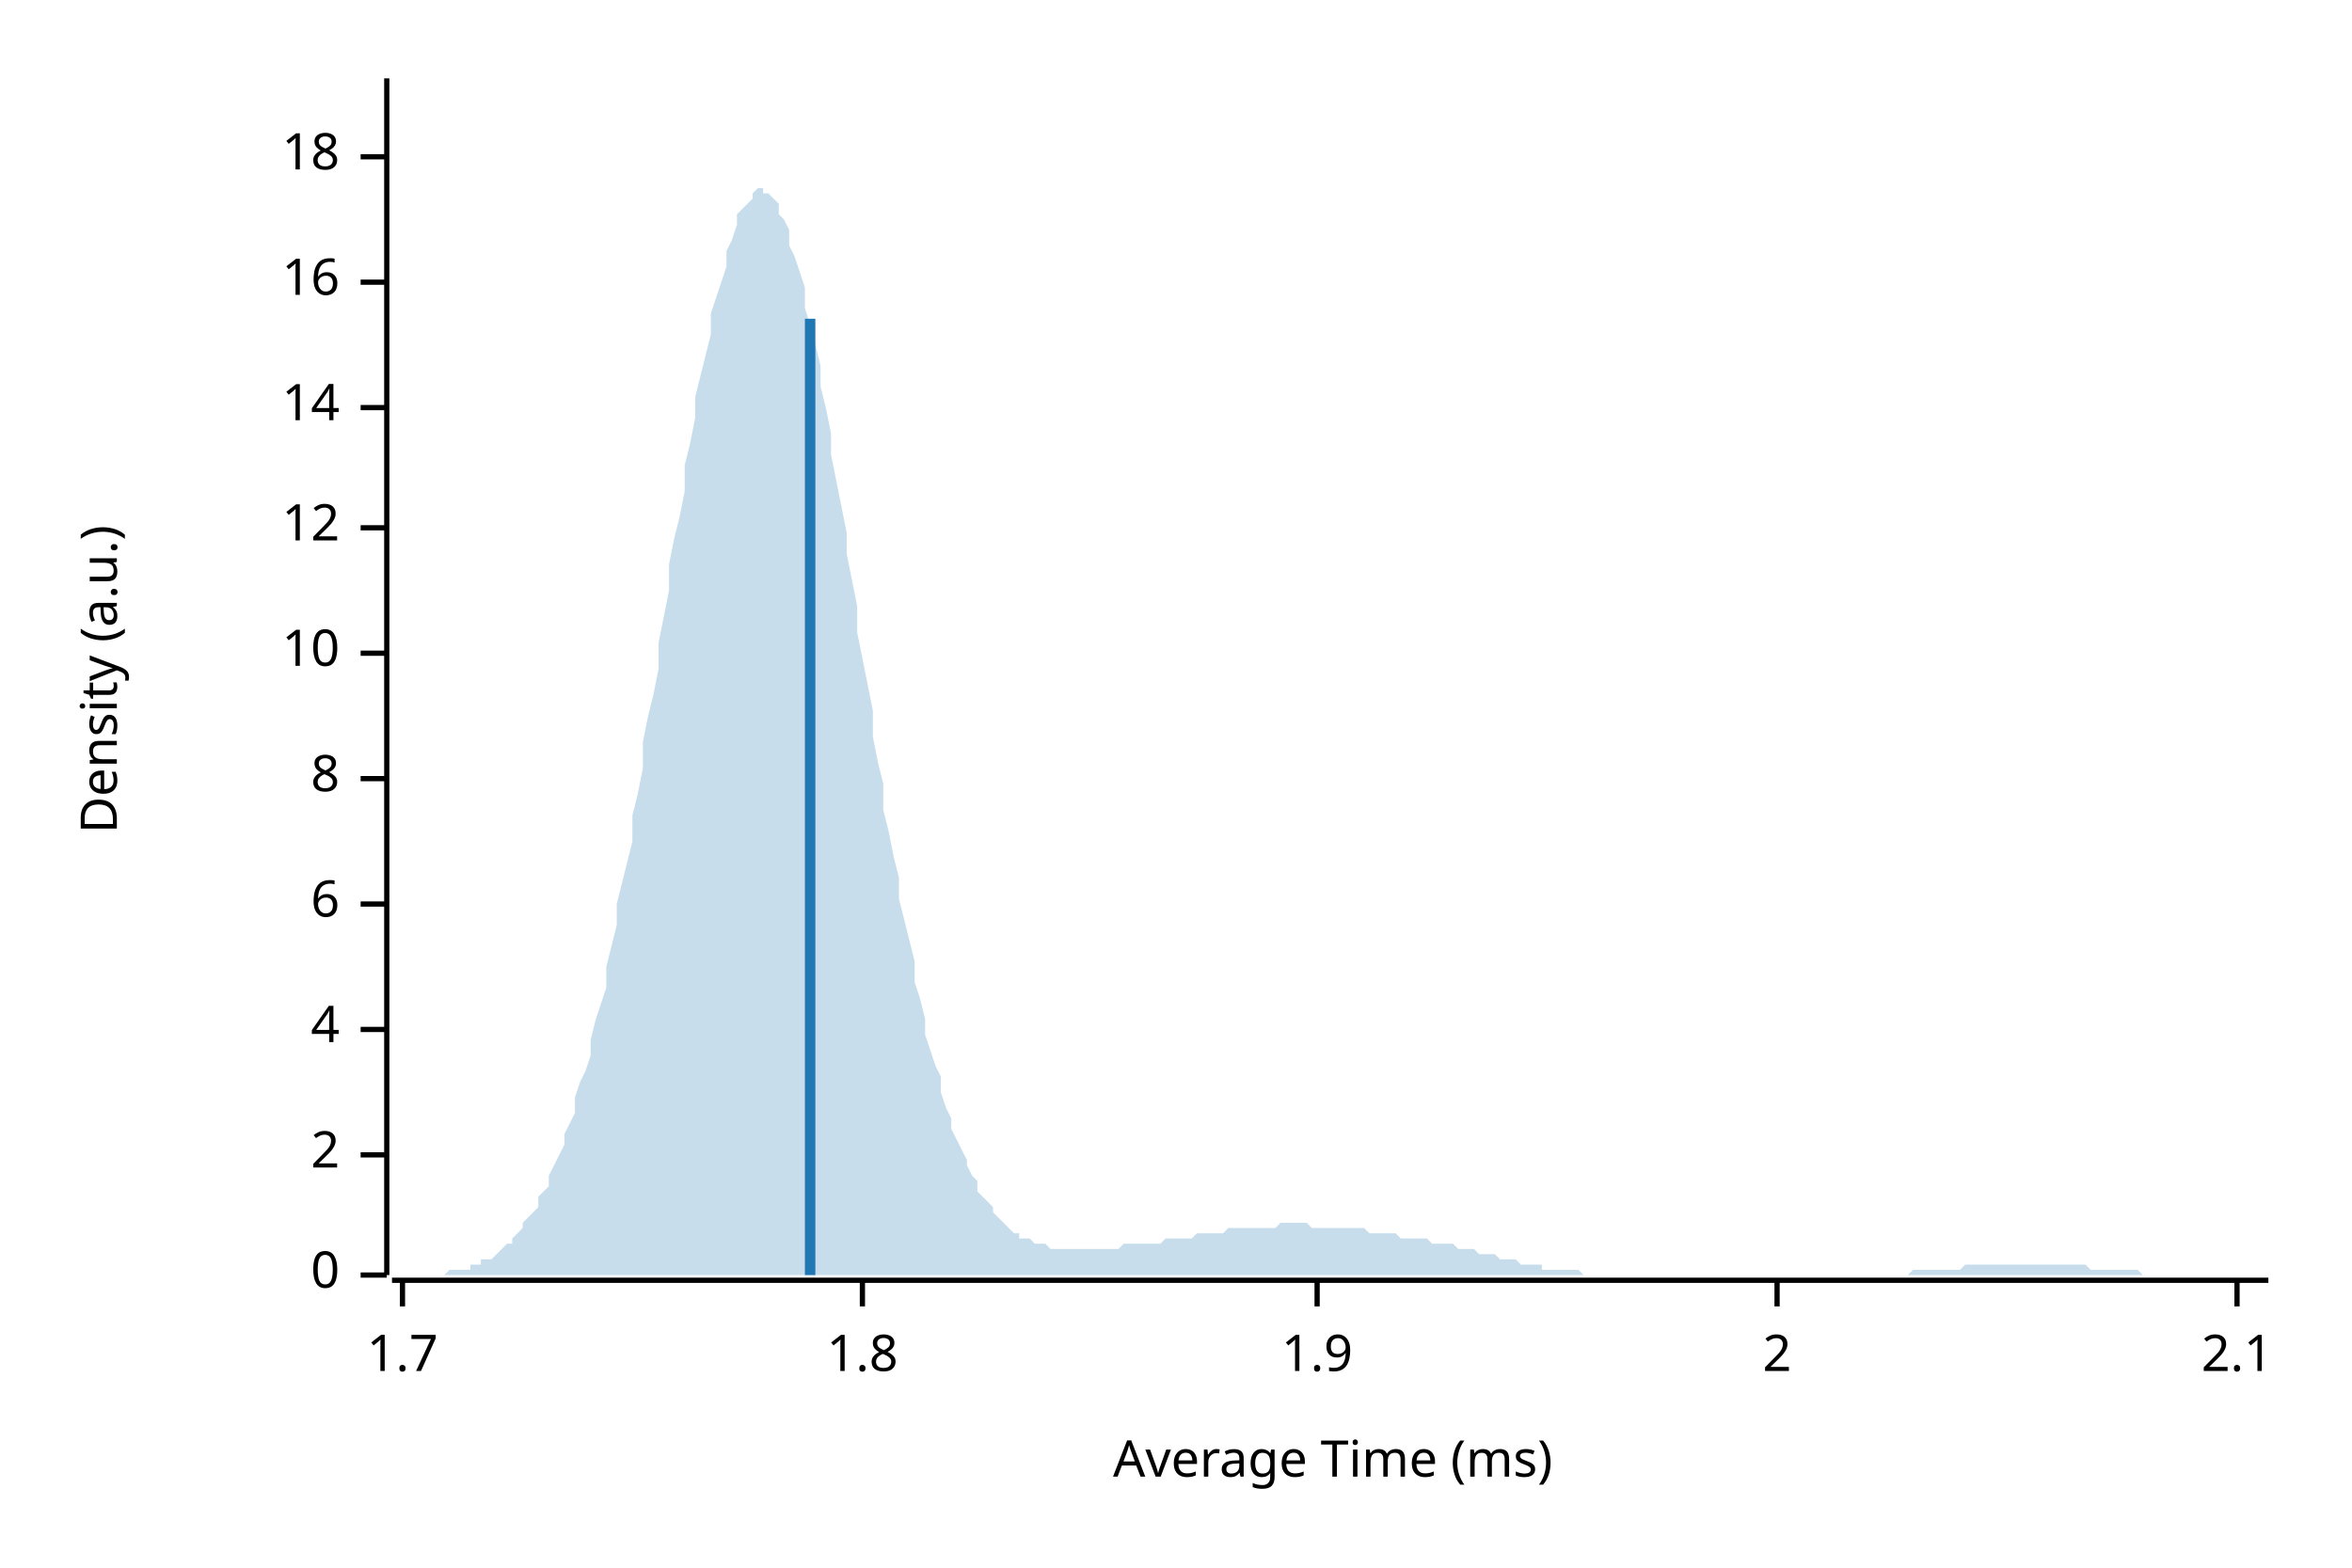
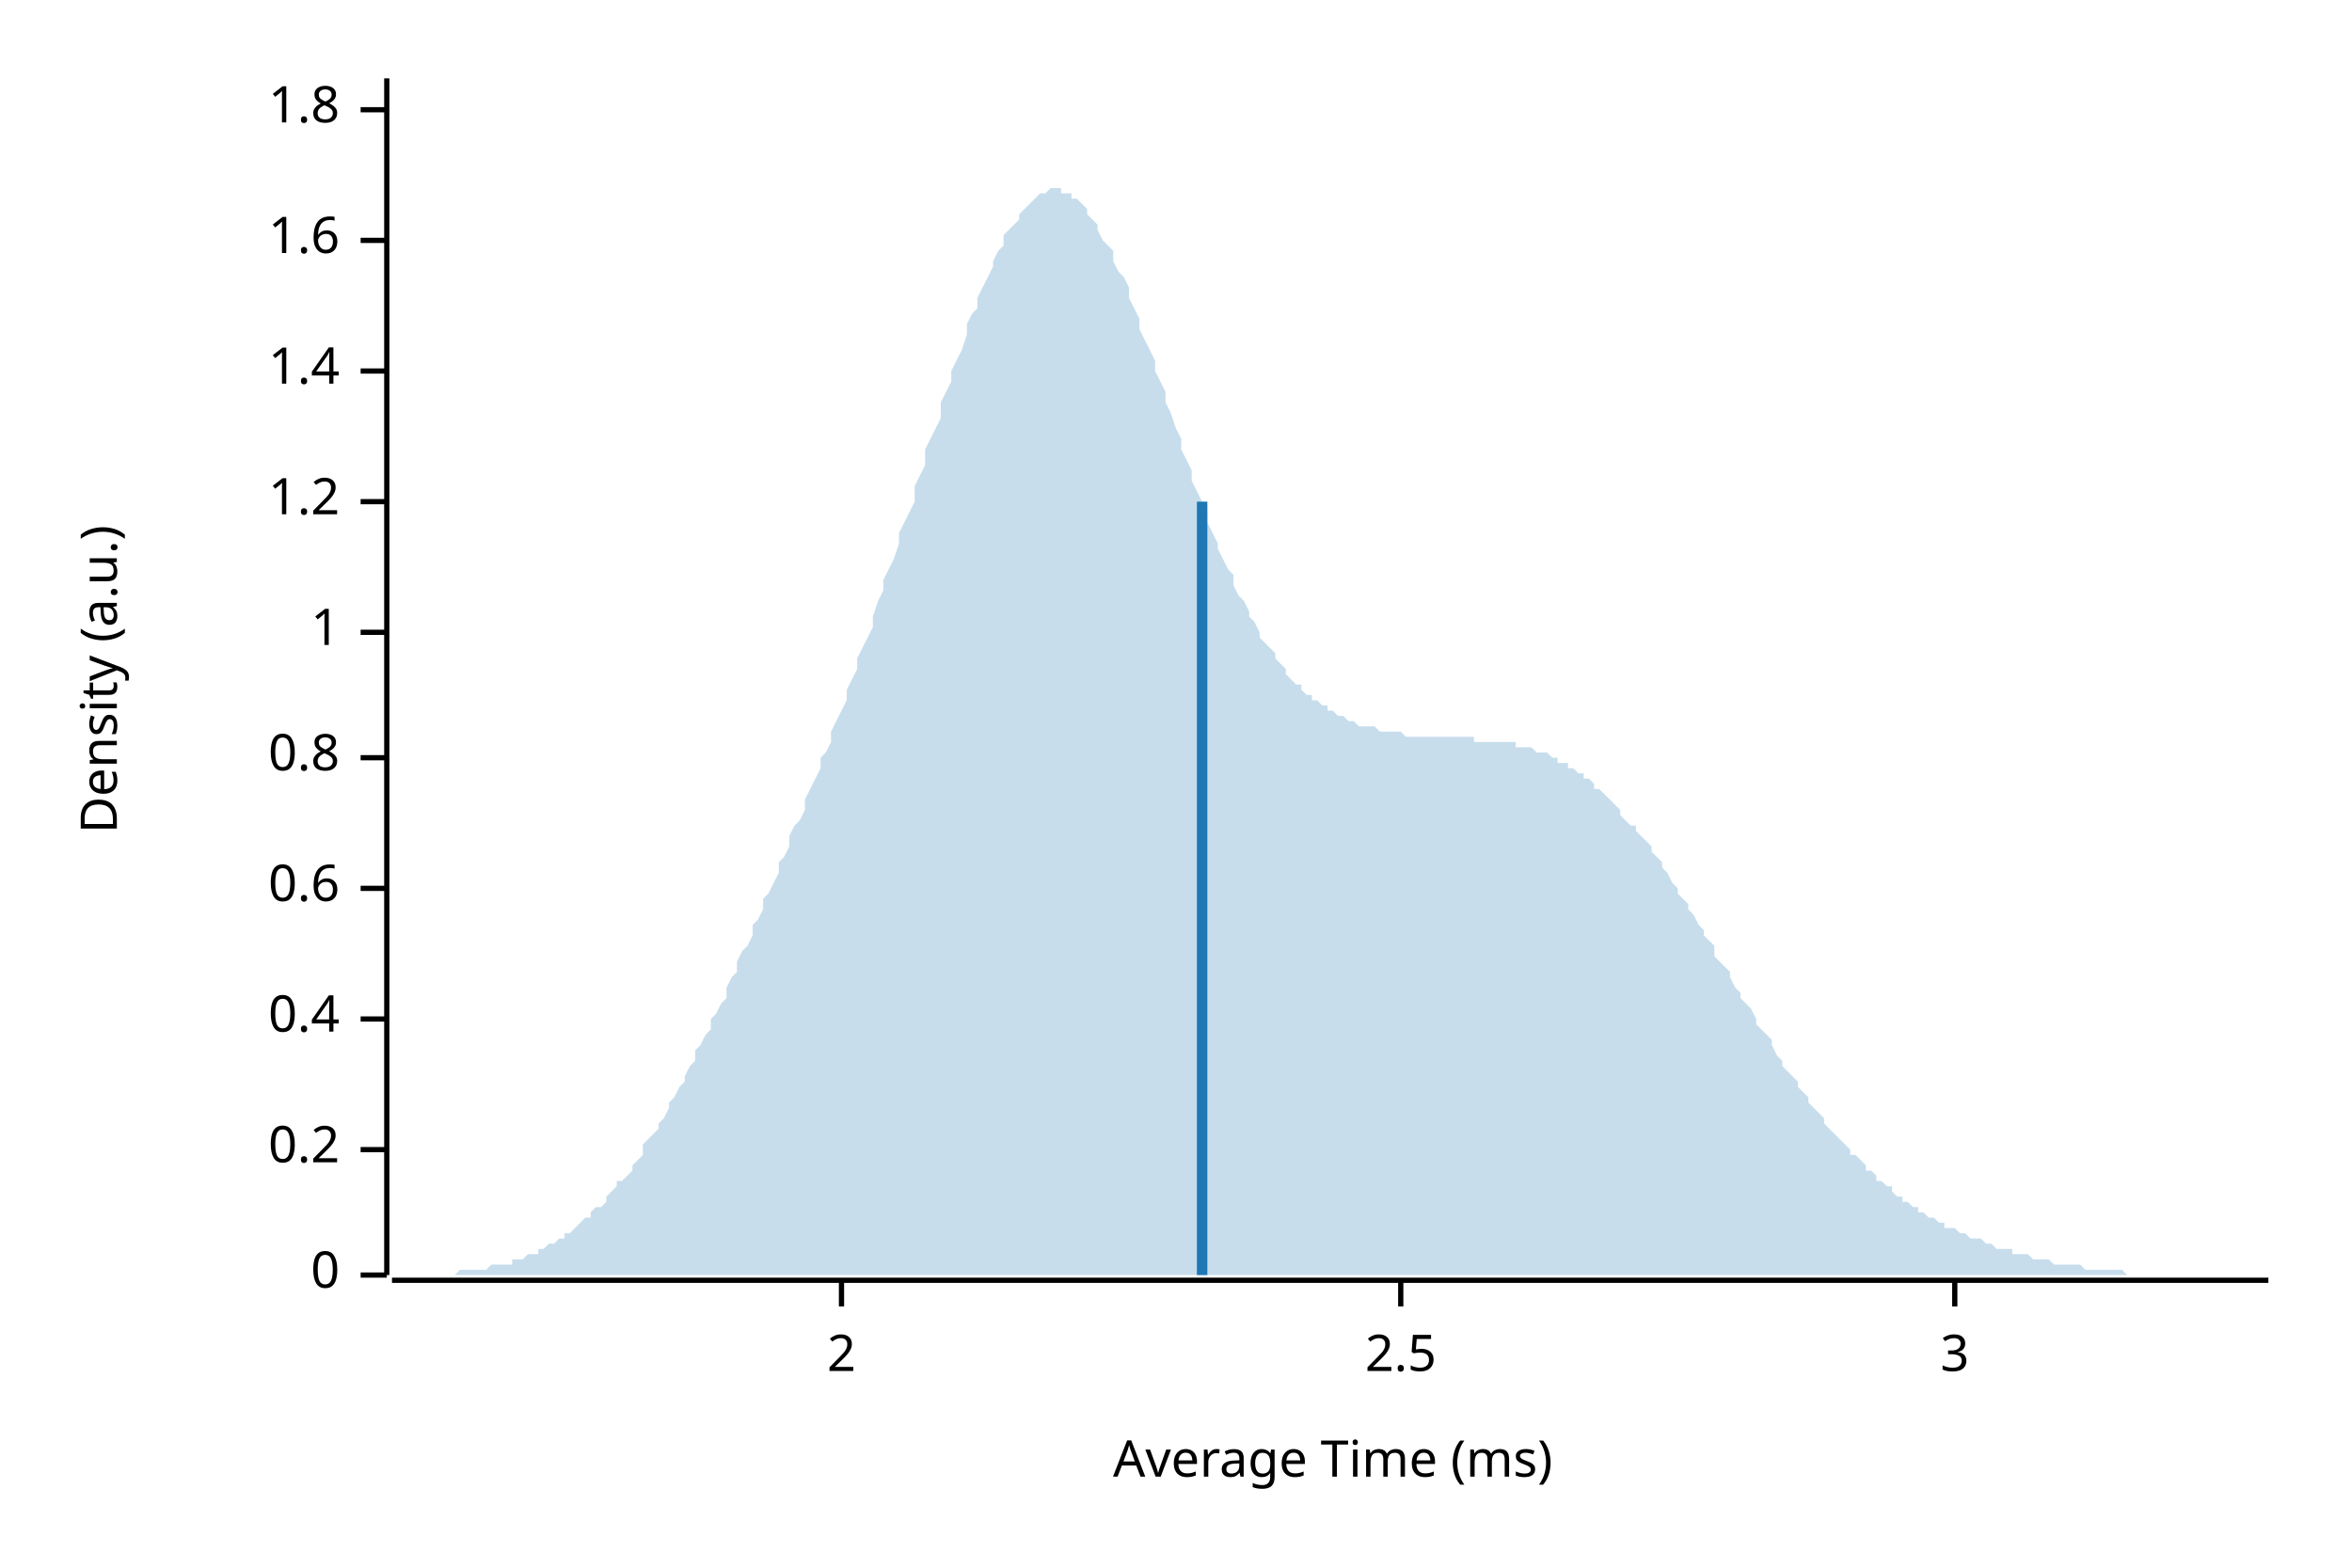
<svg xmlns="http://www.w3.org/2000/svg" width="450" height="300" viewBox="0 0 450 300">
  <text x="15" y="130" dy="0.76em" text-anchor="middle" font-family="sans-serif" font-size="9.677" opacity="1" fill="#000000" transform="rotate(270, 15, 130)">
Density (a.u.)
</text>
  <text x="255" y="285" dy="-0.5ex" text-anchor="middle" font-family="sans-serif" font-size="9.677" opacity="1" fill="#000000">
Average Time (ms)
</text>
  <polyline fill="none" opacity="1" stroke="#000000" stroke-width="1" points="74,15 74,244 " />
  <text x="65" y="244" dy="0.5ex" text-anchor="end" font-family="sans-serif" font-size="9.677" opacity="1" fill="#000000">
0
</text>
  <polyline fill="none" opacity="1" stroke="#000000" stroke-width="1" points="69,244 74,244 " />
-   <text x="65" y="221" dy="0.5ex" text-anchor="end" font-family="sans-serif" font-size="9.677" opacity="1" fill="#000000">
+   <text x="65" y="220" dy="0.5ex" text-anchor="end" font-family="sans-serif" font-size="9.677" opacity="1" fill="#000000">
+ 0.2
+ </text>
+   <polyline fill="none" opacity="1" stroke="#000000" stroke-width="1" points="69,220 74,220 " />
+   <text x="65" y="195" dy="0.5ex" text-anchor="end" font-family="sans-serif" font-size="9.677" opacity="1" fill="#000000">
+ 0.4
+ </text>
+   <polyline fill="none" opacity="1" stroke="#000000" stroke-width="1" points="69,195 74,195 " />
+   <text x="65" y="170" dy="0.5ex" text-anchor="end" font-family="sans-serif" font-size="9.677" opacity="1" fill="#000000">
+ 0.6
+ </text>
+   <polyline fill="none" opacity="1" stroke="#000000" stroke-width="1" points="69,170 74,170 " />
+   <text x="65" y="145" dy="0.5ex" text-anchor="end" font-family="sans-serif" font-size="9.677" opacity="1" fill="#000000">
+ 0.8
+ </text>
+   <polyline fill="none" opacity="1" stroke="#000000" stroke-width="1" points="69,145 74,145 " />
+   <text x="65" y="121" dy="0.5ex" text-anchor="end" font-family="sans-serif" font-size="9.677" opacity="1" fill="#000000">
+ 1
+ </text>
+   <polyline fill="none" opacity="1" stroke="#000000" stroke-width="1" points="69,121 74,121 " />
+   <text x="65" y="96" dy="0.5ex" text-anchor="end" font-family="sans-serif" font-size="9.677" opacity="1" fill="#000000">
+ 1.2
+ </text>
+   <polyline fill="none" opacity="1" stroke="#000000" stroke-width="1" points="69,96 74,96 " />
+   <text x="65" y="71" dy="0.5ex" text-anchor="end" font-family="sans-serif" font-size="9.677" opacity="1" fill="#000000">
+ 1.4
+ </text>
+   <polyline fill="none" opacity="1" stroke="#000000" stroke-width="1" points="69,71 74,71 " />
+   <text x="65" y="46" dy="0.5ex" text-anchor="end" font-family="sans-serif" font-size="9.677" opacity="1" fill="#000000">
+ 1.6
+ </text>
+   <polyline fill="none" opacity="1" stroke="#000000" stroke-width="1" points="69,46 74,46 " />
+   <text x="65" y="21" dy="0.5ex" text-anchor="end" font-family="sans-serif" font-size="9.677" opacity="1" fill="#000000">
+ 1.8
+ </text>
+   <polyline fill="none" opacity="1" stroke="#000000" stroke-width="1" points="69,21 74,21 " />
+   <polyline fill="none" opacity="1" stroke="#000000" stroke-width="1" points="75,245 434,245 " />
+   <text x="161" y="255" dy="0.76em" text-anchor="middle" font-family="sans-serif" font-size="9.677" opacity="1" fill="#000000">
2
</text>
-   <polyline fill="none" opacity="1" stroke="#000000" stroke-width="1" points="69,221 74,221 " />
-   <text x="65" y="197" dy="0.5ex" text-anchor="end" font-family="sans-serif" font-size="9.677" opacity="1" fill="#000000">
- 4
+   <polyline fill="none" opacity="1" stroke="#000000" stroke-width="1" points="161,245 161,250 " />
+   <text x="268" y="255" dy="0.76em" text-anchor="middle" font-family="sans-serif" font-size="9.677" opacity="1" fill="#000000">
+ 2.5
</text>
-   <polyline fill="none" opacity="1" stroke="#000000" stroke-width="1" points="69,197 74,197 " />
-   <text x="65" y="173" dy="0.5ex" text-anchor="end" font-family="sans-serif" font-size="9.677" opacity="1" fill="#000000">
- 6
+   <polyline fill="none" opacity="1" stroke="#000000" stroke-width="1" points="268,245 268,250 " />
+   <text x="374" y="255" dy="0.76em" text-anchor="middle" font-family="sans-serif" font-size="9.677" opacity="1" fill="#000000">
+ 3
</text>
-   <polyline fill="none" opacity="1" stroke="#000000" stroke-width="1" points="69,173 74,173 " />
-   <text x="65" y="149" dy="0.5ex" text-anchor="end" font-family="sans-serif" font-size="9.677" opacity="1" fill="#000000">
- 8
- </text>
-   <polyline fill="none" opacity="1" stroke="#000000" stroke-width="1" points="69,149 74,149 " />
-   <text x="65" y="125" dy="0.5ex" text-anchor="end" font-family="sans-serif" font-size="9.677" opacity="1" fill="#000000">
- 10
- </text>
-   <polyline fill="none" opacity="1" stroke="#000000" stroke-width="1" points="69,125 74,125 " />
-   <text x="65" y="101" dy="0.5ex" text-anchor="end" font-family="sans-serif" font-size="9.677" opacity="1" fill="#000000">
- 12
- </text>
-   <polyline fill="none" opacity="1" stroke="#000000" stroke-width="1" points="69,101 74,101 " />
-   <text x="65" y="78" dy="0.5ex" text-anchor="end" font-family="sans-serif" font-size="9.677" opacity="1" fill="#000000">
- 14
- </text>
-   <polyline fill="none" opacity="1" stroke="#000000" stroke-width="1" points="69,78 74,78 " />
-   <text x="65" y="54" dy="0.5ex" text-anchor="end" font-family="sans-serif" font-size="9.677" opacity="1" fill="#000000">
- 16
- </text>
-   <polyline fill="none" opacity="1" stroke="#000000" stroke-width="1" points="69,54 74,54 " />
-   <text x="65" y="30" dy="0.5ex" text-anchor="end" font-family="sans-serif" font-size="9.677" opacity="1" fill="#000000">
- 18
- </text>
-   <polyline fill="none" opacity="1" stroke="#000000" stroke-width="1" points="69,30 74,30 " />
-   <polyline fill="none" opacity="1" stroke="#000000" stroke-width="1" points="75,245 434,245 " />
-   <text x="77" y="255" dy="0.76em" text-anchor="middle" font-family="sans-serif" font-size="9.677" opacity="1" fill="#000000">
- 1.7
- </text>
-   <polyline fill="none" opacity="1" stroke="#000000" stroke-width="1" points="77,245 77,250 " />
-   <text x="165" y="255" dy="0.76em" text-anchor="middle" font-family="sans-serif" font-size="9.677" opacity="1" fill="#000000">
- 1.8
- </text>
-   <polyline fill="none" opacity="1" stroke="#000000" stroke-width="1" points="165,245 165,250 " />
-   <text x="252" y="255" dy="0.76em" text-anchor="middle" font-family="sans-serif" font-size="9.677" opacity="1" fill="#000000">
- 1.9
- </text>
-   <polyline fill="none" opacity="1" stroke="#000000" stroke-width="1" points="252,245 252,250 " />
-   <text x="340" y="255" dy="0.76em" text-anchor="middle" font-family="sans-serif" font-size="9.677" opacity="1" fill="#000000">
- 2
- </text>
-   <polyline fill="none" opacity="1" stroke="#000000" stroke-width="1" points="340,245 340,250 " />
-   <text x="428" y="255" dy="0.76em" text-anchor="middle" font-family="sans-serif" font-size="9.677" opacity="1" fill="#000000">
- 2.1
- </text>
-   <polyline fill="none" opacity="1" stroke="#000000" stroke-width="1" points="428,245 428,250 " />
-   <polygon opacity="0.25" fill="#1F78B4" points="75,244 75,244 76,244 77,244 77,244 78,244 79,244 80,244 80,244 81,244 82,244 82,244 83,244 84,244 85,244 85,244 86,243 87,243 87,243 88,243 89,243 90,243 90,242 91,242 92,242 92,241 93,241 94,241 95,240 95,240 96,239 97,238 98,238 98,237 99,236 100,235 100,234 101,233 102,232 103,231 103,229 104,228 105,227 105,225 106,223 107,221 108,219 108,217 109,215 110,213 110,210 111,207 112,205 113,202 113,199 114,195 115,192 116,189 116,185 117,181 118,177 118,173 119,169 120,165 121,161 121,156 122,152 123,147 123,142 124,137 125,133 126,128 126,123 127,118 128,113 128,108 129,103 130,99 131,94 131,89 132,85 133,80 133,76 134,72 135,68 136,64 136,60 137,57 138,54 139,51 139,48 140,46 141,43 141,41 142,40 143,39 144,38 144,37 145,36 146,36 146,37 147,37 148,38 149,39 149,41 150,42 151,44 151,47 152,49 153,52 154,55 154,59 155,62 156,66 157,70 157,74 158,78 159,83 159,87 160,92 161,97 162,102 162,106 163,111 164,116 164,121 165,126 166,131 167,136 167,141 168,146 169,150 169,155 170,159 171,164 172,168 172,172 173,176 174,180 175,184 175,188 176,191 177,195 177,198 178,201 179,204 180,206 180,209 181,212 182,214 182,216 183,218 184,220 185,222 185,223 186,225 187,226 187,228 188,229 189,230 190,231 190,232 191,233 192,234 192,234 193,235 194,236 195,236 195,237 196,237 197,237 198,238 198,238 199,238 200,238 200,238 201,239 202,239 203,239 203,239 204,239 205,239 205,239 206,239 207,239 208,239 208,239 209,239 210,239 210,239 211,239 212,239 213,239 213,239 214,239 215,238 216,238 216,238 217,238 218,238 218,238 219,238 220,238 221,238 221,238 222,238 223,237 223,237 224,237 225,237 226,237 226,237 227,237 228,237 228,237 229,236 230,236 231,236 231,236 232,236 233,236 233,236 234,236 235,235 236,235 236,235 237,235 238,235 239,235 239,235 240,235 241,235 241,235 242,235 243,235 244,235 244,235 245,234 246,234 246,234 247,234 248,234 249,234 249,234 250,234 251,235 251,235 252,235 253,235 254,235 254,235 255,235 256,235 257,235 257,235 258,235 259,235 259,235 260,235 261,235 262,236 262,236 263,236 264,236 264,236 265,236 266,236 267,236 267,236 268,237 269,237 269,237 270,237 271,237 272,237 272,237 273,237 274,238 275,238 275,238 276,238 277,238 277,238 278,238 279,239 280,239 280,239 281,239 282,239 282,239 283,240 284,240 285,240 285,240 286,240 287,241 287,241 288,241 289,241 290,241 290,241 291,242 292,242 292,242 293,242 294,242 295,242 295,243 296,243 297,243 298,243 298,243 299,243 300,243 300,243 301,243 302,243 303,244 303,244 304,244 305,244 305,244 306,244 307,244 308,244 308,244 309,244 310,244 310,244 311,244 312,244 313,244 313,244 314,244 315,244 316,244 316,244 317,244 318,244 318,244 319,244 320,244 321,244 321,244 322,244 323,244 323,244 324,244 325,244 326,244 326,244 327,244 328,244 328,244 329,244 330,244 331,244 331,244 332,244 333,244 333,244 334,244 335,244 336,244 336,244 337,244 338,244 339,244 339,244 340,244 341,244 341,244 342,244 343,244 344,244 344,244 345,244 346,244 346,244 347,244 348,244 349,244 349,244 350,244 351,244 351,244 352,244 353,244 354,244 354,244 355,244 356,244 357,244 357,244 358,244 359,244 359,244 360,244 361,244 362,244 362,244 363,244 364,244 364,244 365,244 366,243 367,243 367,243 368,243 369,243 369,243 370,243 371,243 372,243 372,243 373,243 374,243 375,243 375,243 376,242 377,242 377,242 378,242 379,242 380,242 380,242 381,242 382,242 382,242 383,242 384,242 385,242 385,242 386,242 387,242 387,242 388,242 389,242 390,242 390,242 391,242 392,242 392,242 393,242 394,242 395,242 395,242 396,242 397,242 398,242 398,242 399,242 400,243 400,243 401,243 402,243 403,243 403,243 404,243 405,243 405,243 406,243 407,243 408,243 408,243 409,243 410,244 410,244 411,244 412,244 413,244 413,244 414,244 415,244 416,244 416,244 417,244 418,244 418,244 419,244 420,244 421,244 421,244 422,244 423,244 423,244 424,244 425,244 426,244 426,244 427,244 428,244 428,244 429,244 430,244 431,244 431,244 432,244 433,244 434,244 434,244 75,244 " />
-   <polyline fill="none" opacity="1" stroke="#1F78B4" stroke-width="2" points="155,244 155,61 " />
+   <polyline fill="none" opacity="1" stroke="#000000" stroke-width="1" points="374,245 374,250 " />
+   <polygon opacity="0.25" fill="#1F78B4" points="75,244 75,244 76,244 77,244 77,244 78,244 79,244 80,244 80,244 81,244 82,244 82,244 83,244 84,244 85,244 85,244 86,244 87,244 87,244 88,243 89,243 90,243 90,243 91,243 92,243 92,243 93,243 94,242 95,242 95,242 96,242 97,242 98,242 98,241 99,241 100,241 100,241 101,240 102,240 103,240 103,239 104,239 105,238 105,238 106,238 107,237 108,237 108,236 109,236 110,235 110,235 111,234 112,233 113,233 113,232 114,231 115,231 116,230 116,229 117,228 118,227 118,226 119,226 120,225 121,224 121,223 122,222 123,221 123,219 124,218 125,217 126,216 126,215 127,214 128,212 128,211 129,210 130,208 131,207 131,206 132,204 133,203 133,201 134,200 135,198 136,197 136,195 137,194 138,192 139,191 139,189 140,187 141,186 141,184 142,182 143,181 144,179 144,177 145,176 146,174 146,172 147,171 148,169 149,167 149,165 150,164 151,162 151,160 152,158 153,157 154,155 154,153 155,151 156,149 157,147 157,145 158,144 159,142 159,140 160,138 161,136 162,134 162,132 163,130 164,128 164,126 165,124 166,122 167,120 167,118 168,115 169,113 169,111 170,109 171,107 172,104 172,102 173,100 174,98 175,96 175,93 176,91 177,89 177,86 178,84 179,82 180,80 180,77 181,75 182,73 182,71 183,69 184,67 185,64 185,62 186,60 187,59 187,57 188,55 189,53 190,51 190,50 191,48 192,47 192,45 193,44 194,43 195,42 195,41 196,40 197,39 198,38 198,38 199,37 200,37 200,37 201,36 202,36 203,36 203,37 204,37 205,37 205,38 206,38 207,39 208,40 208,41 209,42 210,43 210,44 211,46 212,47 213,48 213,50 214,52 215,53 216,55 216,57 217,59 218,61 218,63 219,65 220,67 221,69 221,71 222,73 223,75 223,77 224,79 225,82 226,84 226,86 227,88 228,90 228,92 229,94 230,96 231,98 231,100 232,102 233,104 233,105 234,107 235,109 236,110 236,112 237,114 238,115 239,117 239,118 240,119 241,121 241,122 242,123 243,124 244,125 244,126 245,127 246,128 246,129 247,130 248,131 249,131 249,132 250,133 251,133 251,134 252,134 253,135 254,135 254,136 255,136 256,137 257,137 257,137 258,138 259,138 259,138 260,139 261,139 262,139 262,139 263,139 264,140 264,140 265,140 266,140 267,140 267,140 268,140 269,141 269,141 270,141 271,141 272,141 272,141 273,141 274,141 275,141 275,141 276,141 277,141 277,141 278,141 279,141 280,141 280,141 281,141 282,141 282,142 283,142 284,142 285,142 285,142 286,142 287,142 287,142 288,142 289,142 290,142 290,143 291,143 292,143 292,143 293,143 294,144 295,144 295,144 296,144 297,145 298,145 298,146 299,146 300,146 300,147 301,147 302,148 303,148 303,149 304,149 305,150 305,151 306,151 307,152 308,153 308,153 309,154 310,155 310,156 311,157 312,158 313,158 313,159 314,160 315,161 316,162 316,163 317,164 318,165 318,166 319,167 320,169 321,170 321,171 322,172 323,173 323,174 324,175 325,177 326,178 326,179 327,180 328,181 328,183 329,184 330,185 331,186 331,187 332,189 333,190 333,191 334,192 335,193 336,195 336,196 337,197 338,198 339,199 339,200 340,202 341,203 341,204 342,205 343,206 344,207 344,208 345,209 346,210 346,211 347,212 348,213 349,214 349,215 350,216 351,217 351,217 352,218 353,219 354,220 354,221 355,221 356,222 357,223 357,224 358,224 359,225 359,226 360,226 361,227 362,227 362,228 363,229 364,229 364,230 365,230 366,231 367,231 367,232 368,232 369,233 369,233 370,233 371,234 372,234 372,235 373,235 374,235 375,236 375,236 376,236 377,237 377,237 378,237 379,237 380,238 380,238 381,238 382,239 382,239 383,239 384,239 385,239 385,240 386,240 387,240 387,240 388,240 389,241 390,241 390,241 391,241 392,241 392,241 393,242 394,242 395,242 395,242 396,242 397,242 398,242 398,242 399,243 400,243 400,243 401,243 402,243 403,243 403,243 404,243 405,243 405,243 406,243 407,244 408,244 408,244 409,244 410,244 410,244 411,244 412,244 413,244 413,244 414,244 415,244 416,244 416,244 417,244 418,244 418,244 419,244 420,244 421,244 421,244 422,244 423,244 423,244 424,244 425,244 426,244 426,244 427,244 428,244 428,244 429,244 430,244 431,244 431,244 432,244 433,244 434,244 434,244 75,244 " />
+   <polyline fill="none" opacity="1" stroke="#1F78B4" stroke-width="2" points="230,244 230,96 " />
</svg>
